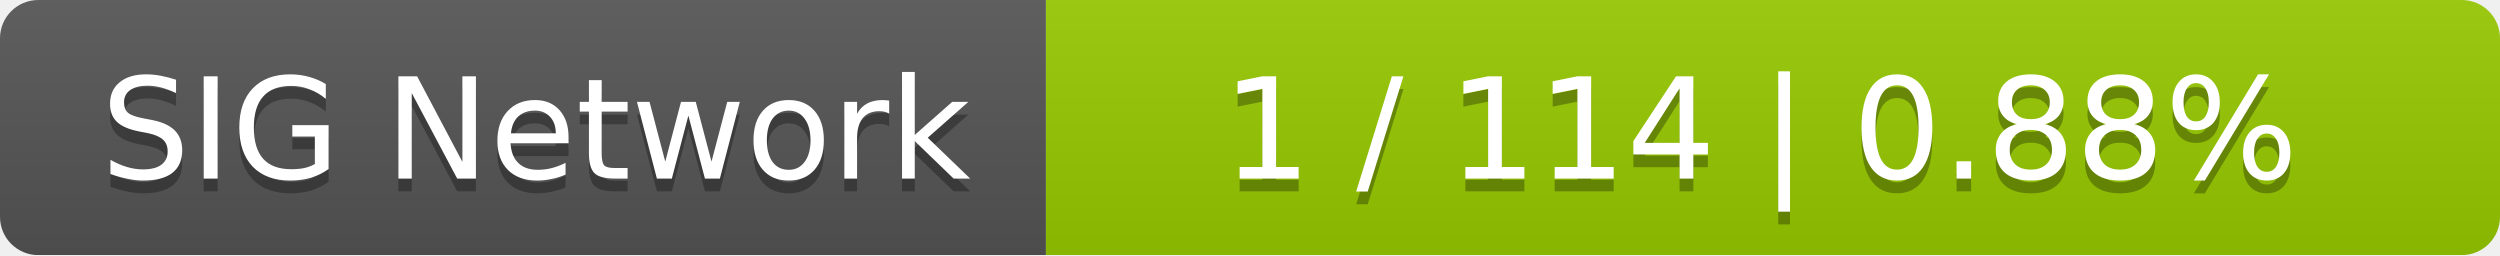
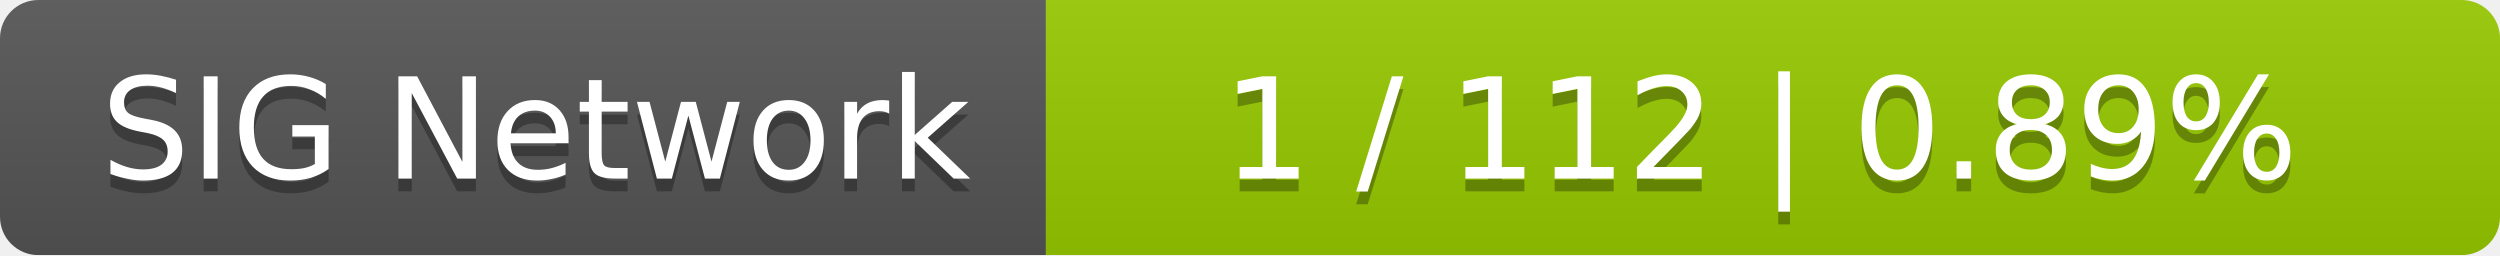
<svg xmlns="http://www.w3.org/2000/svg" width="196" height="20">
  <linearGradient id="smooth" x2="0" y2="100%">
    <stop offset="0" stop-color="#bbb" stop-opacity=".1" />
    <stop offset="1" stop-opacity=".1" />
  </linearGradient>
  <mask id="round">
    <rect width="196" height="20" rx="3" fill="#fff" />
  </mask>
  <g mask="url(#round)">
    <rect width="82" height="20" fill="#555" />
    <rect x="82" width="114" height="20" fill="#97ca00" />
    <rect width="196" height="20" fill="url(#smooth)" />
  </g>
  <g fill="#fff" text-anchor="middle" font-family="DejaVu Sans,Verdana,Geneva,sans-serif" font-size="11">
    <text x="42" y="15" fill="#010101" fill-opacity=".3">SIG Network</text>
    <text x="42" y="14">SIG Network</text>
-     <text x="138" y="15" fill="#010101" fill-opacity=".3">1 / 114    |    0.88%</text>
-     <text x="138" y="14">1 / 114    |    0.88%</text>
+     <text x="138" y="15" fill="#010101" fill-opacity=".3">1 / 112    |    0.89%</text>
+     <text x="138" y="14">1 / 112    |    0.89%</text>
  </g>
</svg>
